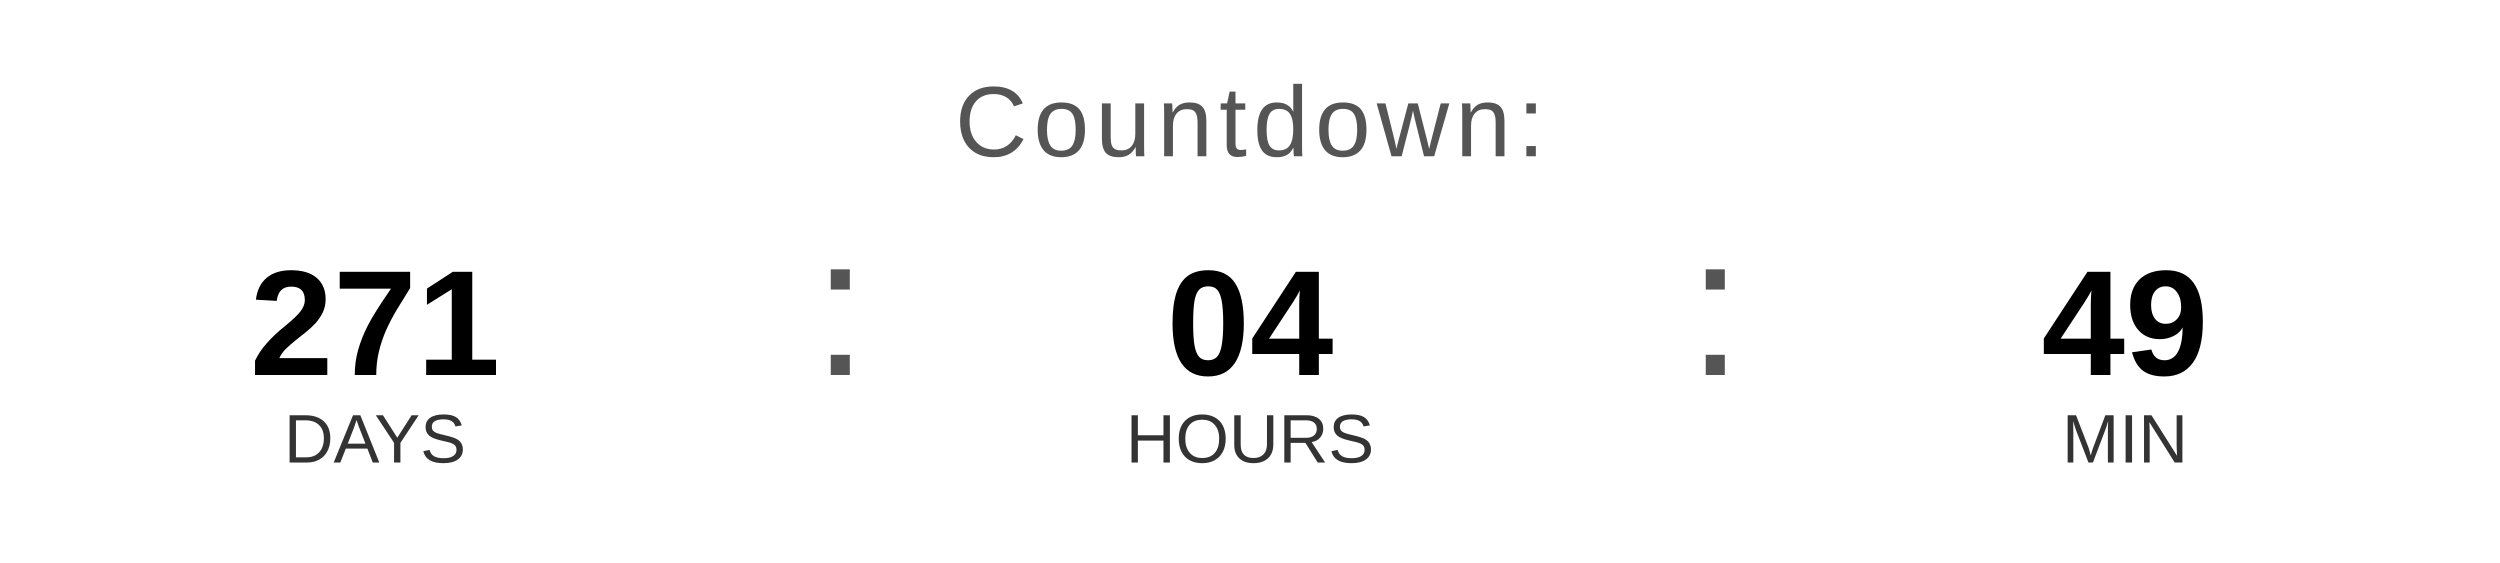
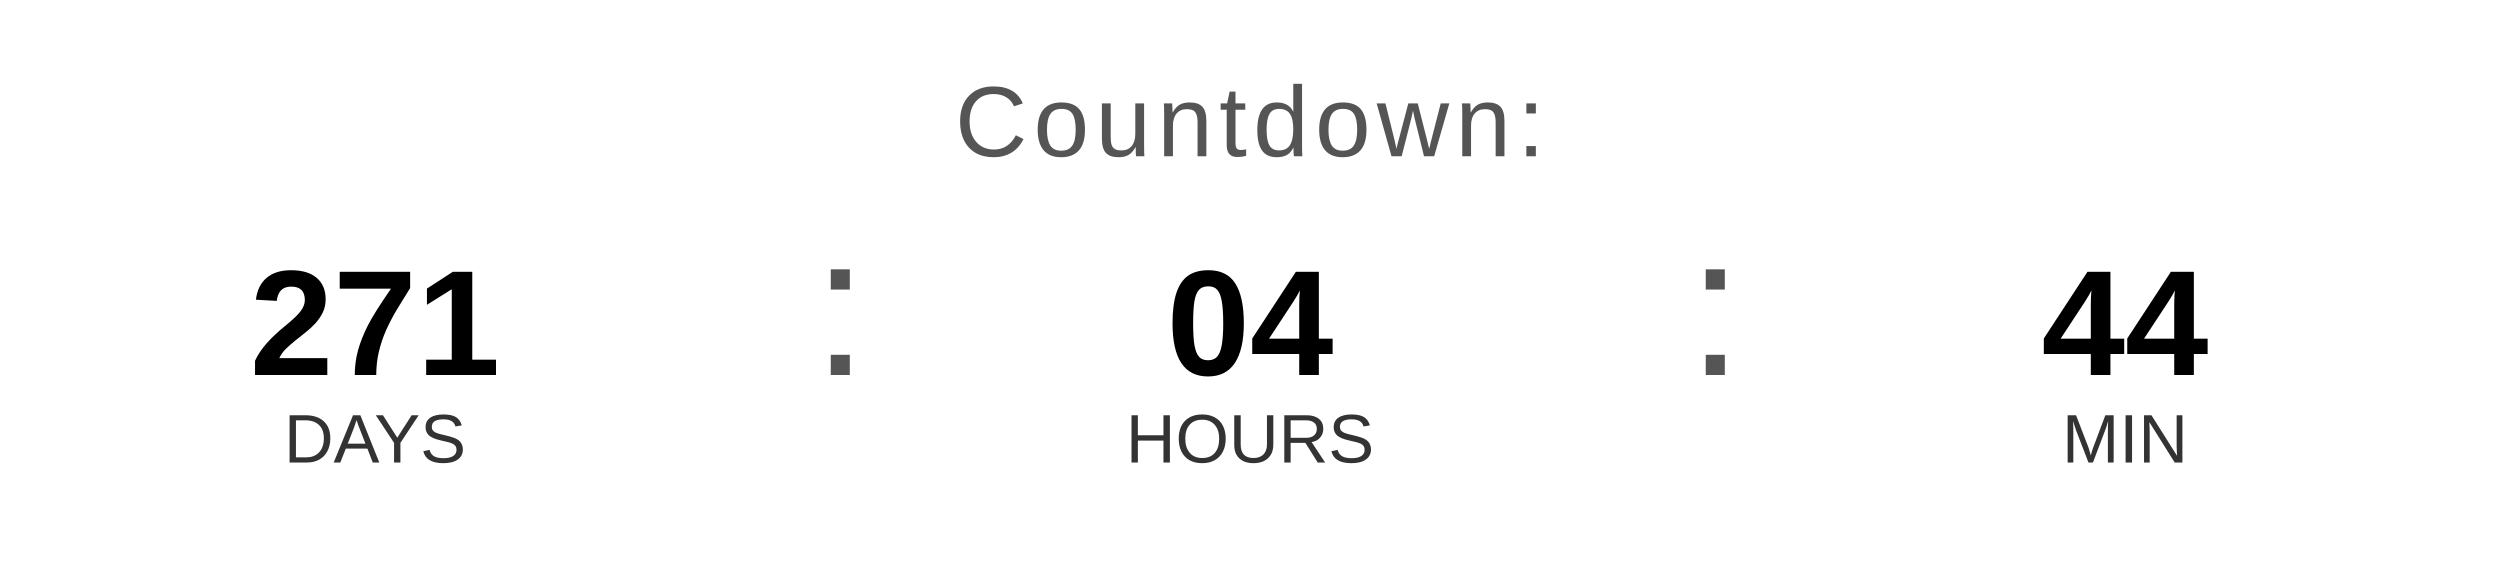
<svg xmlns="http://www.w3.org/2000/svg" width="400" height="90" viewBox="0 0 400 90">
  <text x="200" y="25" font-family="Arial, Helvetica, sans-serif" font-size="16" fill="#555555" text-anchor="middle" letter-spacing="1">
    Countdown:
  </text>
  <text x="60" y="60" font-family="Arial, Helvetica, sans-serif" font-size="24" font-weight="bold" fill="#000000" text-anchor="middle">271</text>
  <text x="60" y="74" font-family="Arial, Helvetica, sans-serif" font-size="11" fill="#333333" text-anchor="middle">DAYS</text>
  <text x="130" y="60" font-family="Arial, sans-serif" font-size="32" fill="#555555">:</text>
  <text x="200" y="60" font-family="Arial, Helvetica, sans-serif" font-size="24" font-weight="bold" fill="#000000" text-anchor="middle">04</text>
  <text x="200" y="74" font-family="Arial, Helvetica, sans-serif" font-size="11" fill="#333333" text-anchor="middle">HOURS</text>
  <text x="270" y="60" font-family="Arial, sans-serif" font-size="32" fill="#555555">:</text>
-   <text x="340" y="60" font-family="Arial, Helvetica, sans-serif" font-size="24" font-weight="bold" fill="#000000" text-anchor="middle">49</text>
+   <text x="340" y="60" font-family="Arial, Helvetica, sans-serif" font-size="24" font-weight="bold" fill="#000000" text-anchor="middle">44</text>
  <text x="340" y="74" font-family="Arial, Helvetica, sans-serif" font-size="11" fill="#333333" text-anchor="middle">MIN</text>
</svg>
